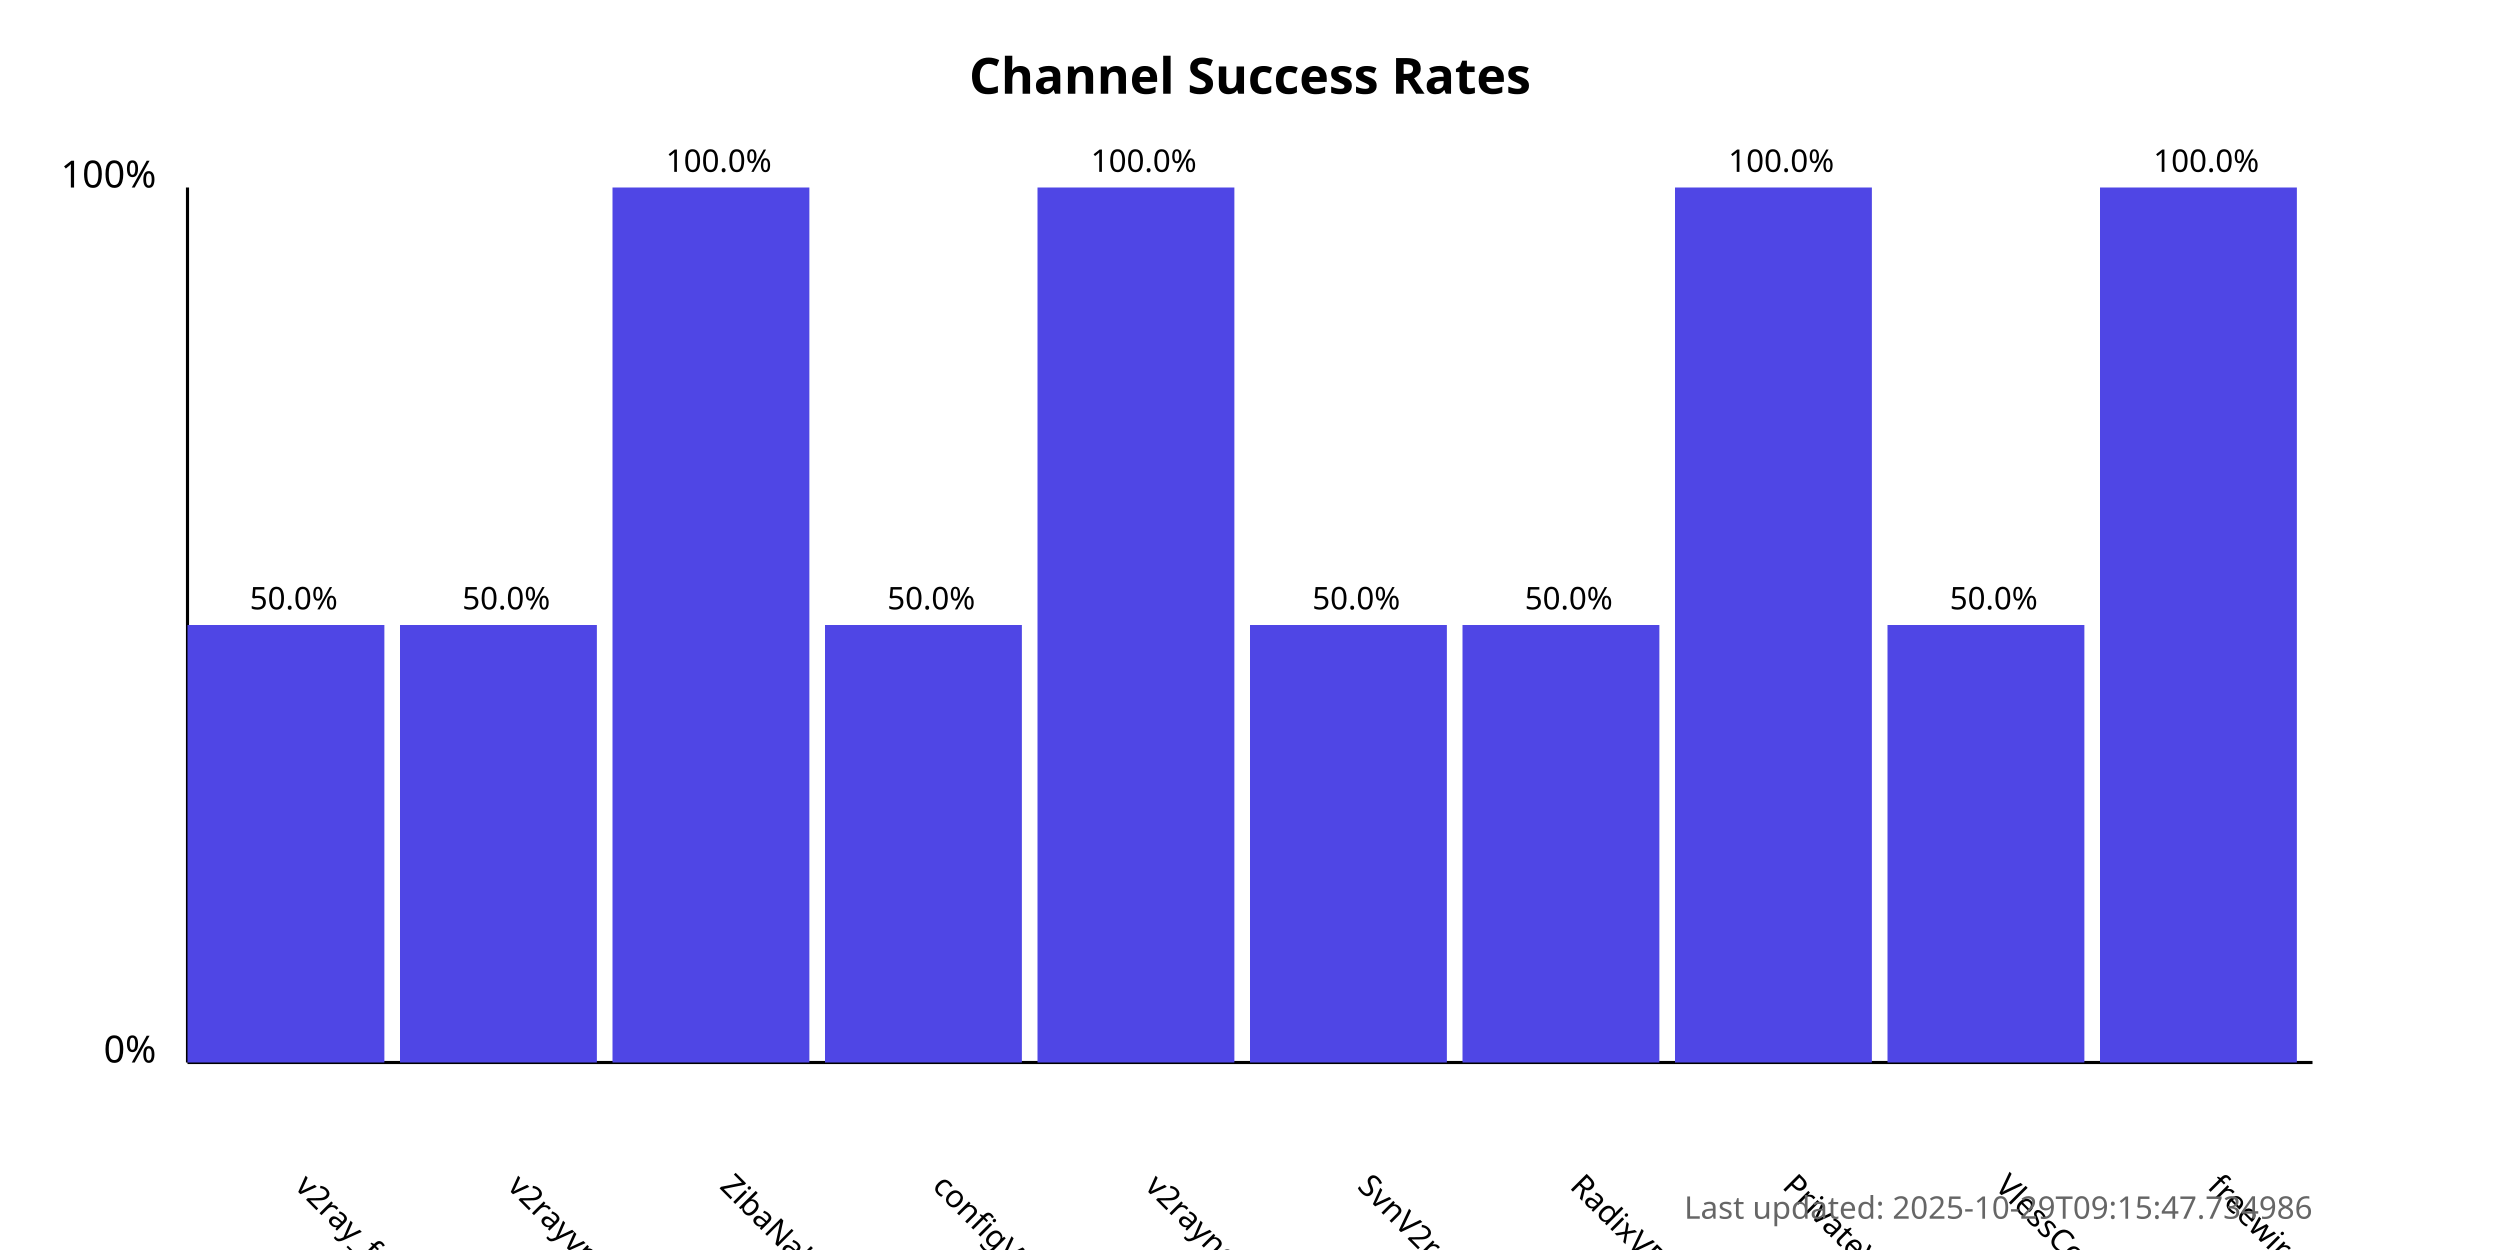
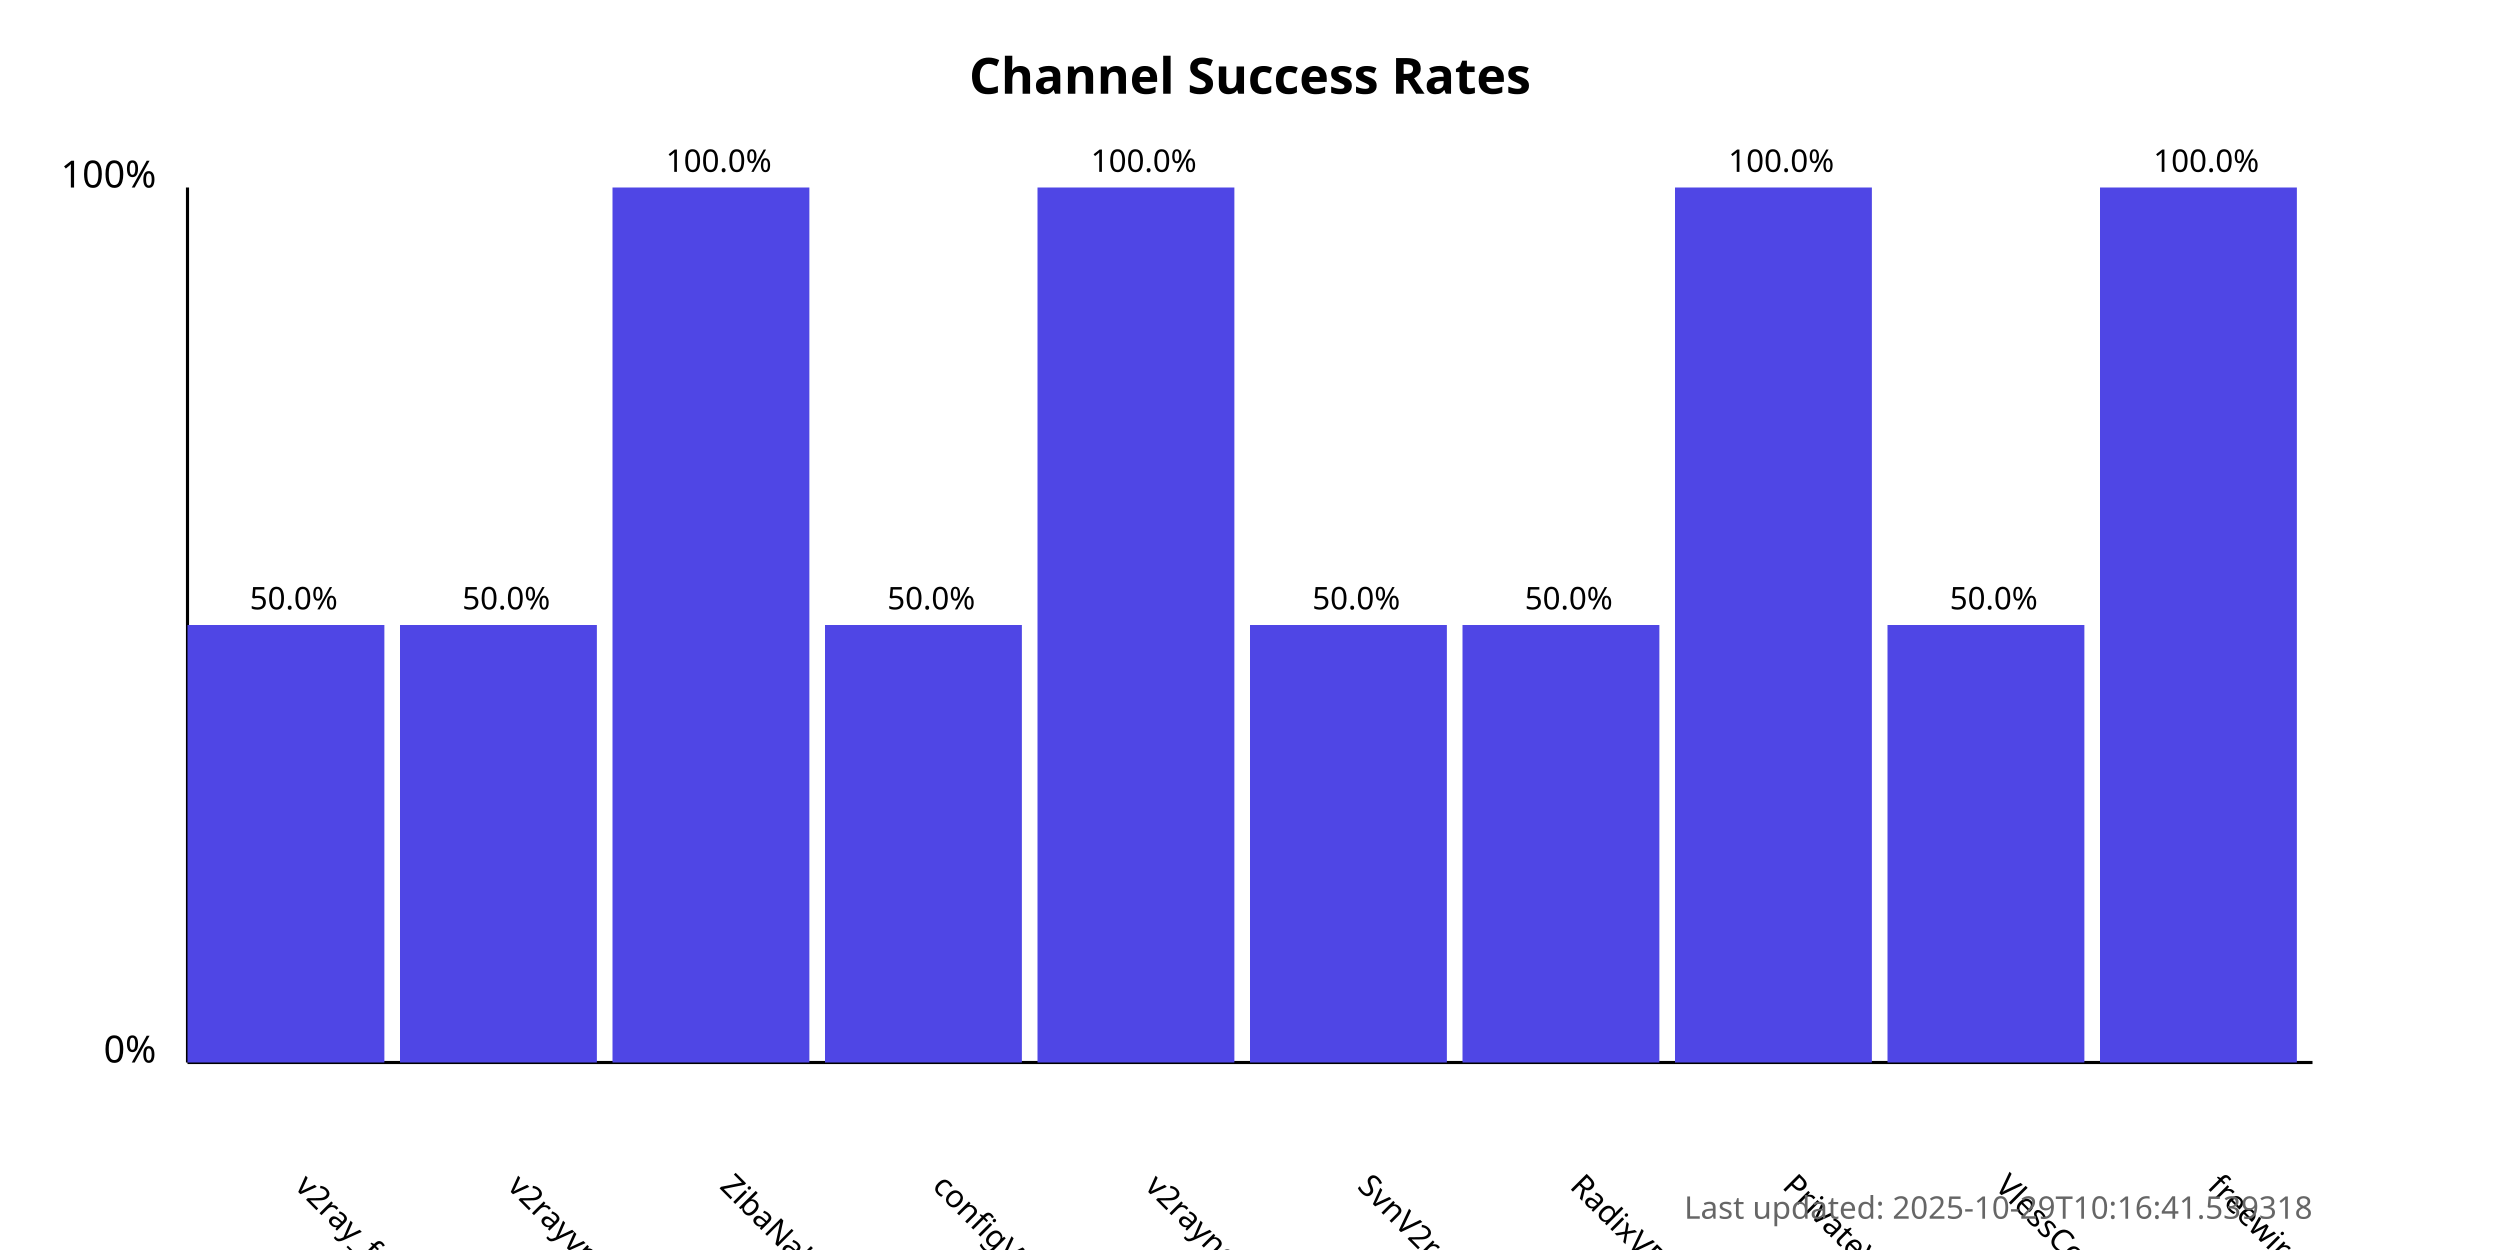
<svg xmlns="http://www.w3.org/2000/svg" width="800" height="400">
  <style>
            .chart-title { font: bold 16px sans-serif; }
            .axis-label { font: 12px sans-serif; }
            .tick-label { font: 10px sans-serif; }
            .bar { fill: #4f46e5; }
            .bar:hover { fill: #6366f1; }
            .timestamp { font: 10px sans-serif; fill: #666; }
        </style>
  <text x="400.0" y="30" text-anchor="middle" class="chart-title">
            Channel Success Rates
        </text>
  <line x1="60" y1="340" x2="60" y2="60" stroke="black" stroke-width="1" />
  <line x1="60" y1="340" x2="740" y2="340" stroke="black" stroke-width="1" />
  <text x="50" y="340" text-anchor="end" class="axis-label">0%</text>
  <text x="50" y="60" text-anchor="end" class="axis-label">100%</text>
  <g>
    <rect x="60" y="200.0" width="63.0" height="140.0" class="bar" />
    <text x="94.0" y="380" transform="rotate(45, 94.0, 380)" text-anchor="start" class="tick-label">
                v2ray_free_conf
            </text>
    <text x="94.0" y="195.0" text-anchor="middle" class="tick-label">
                50.0%
            </text>
  </g>
  <g>
    <rect x="128.0" y="200.0" width="63.0" height="140.0" class="bar" />
    <text x="162.0" y="380" transform="rotate(45, 162.0, 380)" text-anchor="start" class="tick-label">
                v2rayvpno
            </text>
    <text x="162.0" y="195.0" text-anchor="middle" class="tick-label">
                50.0%
            </text>
  </g>
  <g>
    <rect x="196.0" y="60.0" width="63.0" height="280.0" class="bar" />
    <text x="230.0" y="380" transform="rotate(45, 230.0, 380)" text-anchor="start" class="tick-label">
                ZibaNabz
            </text>
    <text x="230.0" y="55.0" text-anchor="middle" class="tick-label">
                100.0%
            </text>
  </g>
  <g>
    <rect x="264.0" y="200.0" width="63.0" height="140.0" class="bar" />
    <text x="298.0" y="380" transform="rotate(45, 298.0, 380)" text-anchor="start" class="tick-label">
                configV2rayForFree
            </text>
    <text x="298.0" y="195.0" text-anchor="middle" class="tick-label">
                50.0%
            </text>
  </g>
  <g>
    <rect x="332.0" y="60.0" width="63.0" height="280.0" class="bar" />
    <text x="366.0" y="380" transform="rotate(45, 366.0, 380)" text-anchor="start" class="tick-label">
                v2rayngvpn
            </text>
    <text x="366.0" y="55.0" text-anchor="middle" class="tick-label">
                100.0%
            </text>
  </g>
  <g>
    <rect x="400.0" y="200.0" width="63.0" height="140.0" class="bar" />
    <text x="434.0" y="380" transform="rotate(45, 434.0, 380)" text-anchor="start" class="tick-label">
                SvnV2ray
            </text>
    <text x="434.0" y="195.0" text-anchor="middle" class="tick-label">
                50.0%
            </text>
  </g>
  <g>
    <rect x="468.0" y="200.0" width="63.0" height="140.0" class="bar" />
    <text x="502.0" y="380" transform="rotate(45, 502.0, 380)" text-anchor="start" class="tick-label">
                RadixVPN
            </text>
    <text x="502.0" y="195.0" text-anchor="middle" class="tick-label">
                50.0%
            </text>
  </g>
  <g>
    <rect x="536.0" y="60.0" width="63.0" height="280.0" class="bar" />
    <text x="570.0" y="380" transform="rotate(45, 570.0, 380)" text-anchor="start" class="tick-label">
                PrivateVPNs
            </text>
    <text x="570.0" y="55.0" text-anchor="middle" class="tick-label">
                100.0%
            </text>
  </g>
  <g>
    <rect x="604.0" y="200.0" width="63.0" height="140.0" class="bar" />
    <text x="638.0" y="380" transform="rotate(45, 638.0, 380)" text-anchor="start" class="tick-label">
                VlessConfig
            </text>
    <text x="638.0" y="195.0" text-anchor="middle" class="tick-label">
                50.0%
            </text>
  </g>
  <g>
    <rect x="672.0" y="60.0" width="63.0" height="280.0" class="bar" />
    <text x="706.0" y="380" transform="rotate(45, 706.0, 380)" text-anchor="start" class="tick-label">
                freewireguard
            </text>
    <text x="706.0" y="55.0" text-anchor="middle" class="tick-label">
                100.0%
            </text>
  </g>
  <text x="740" y="390" text-anchor="end" class="timestamp">
-             Last updated: 2025-10-29T09:15:47.734986
+             Last updated: 2025-10-29T10:16:41.539318
        </text>
</svg>
